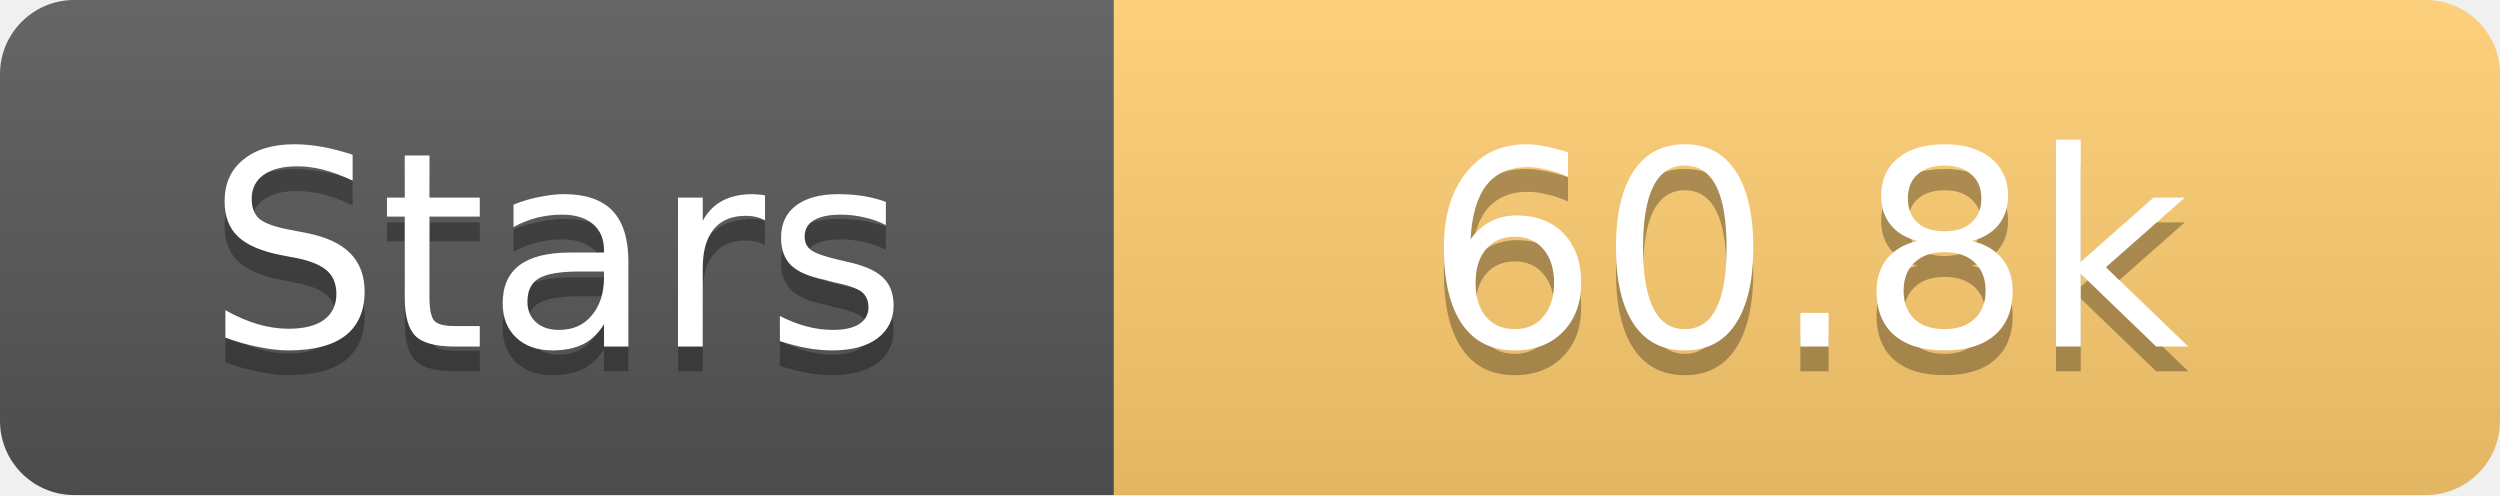
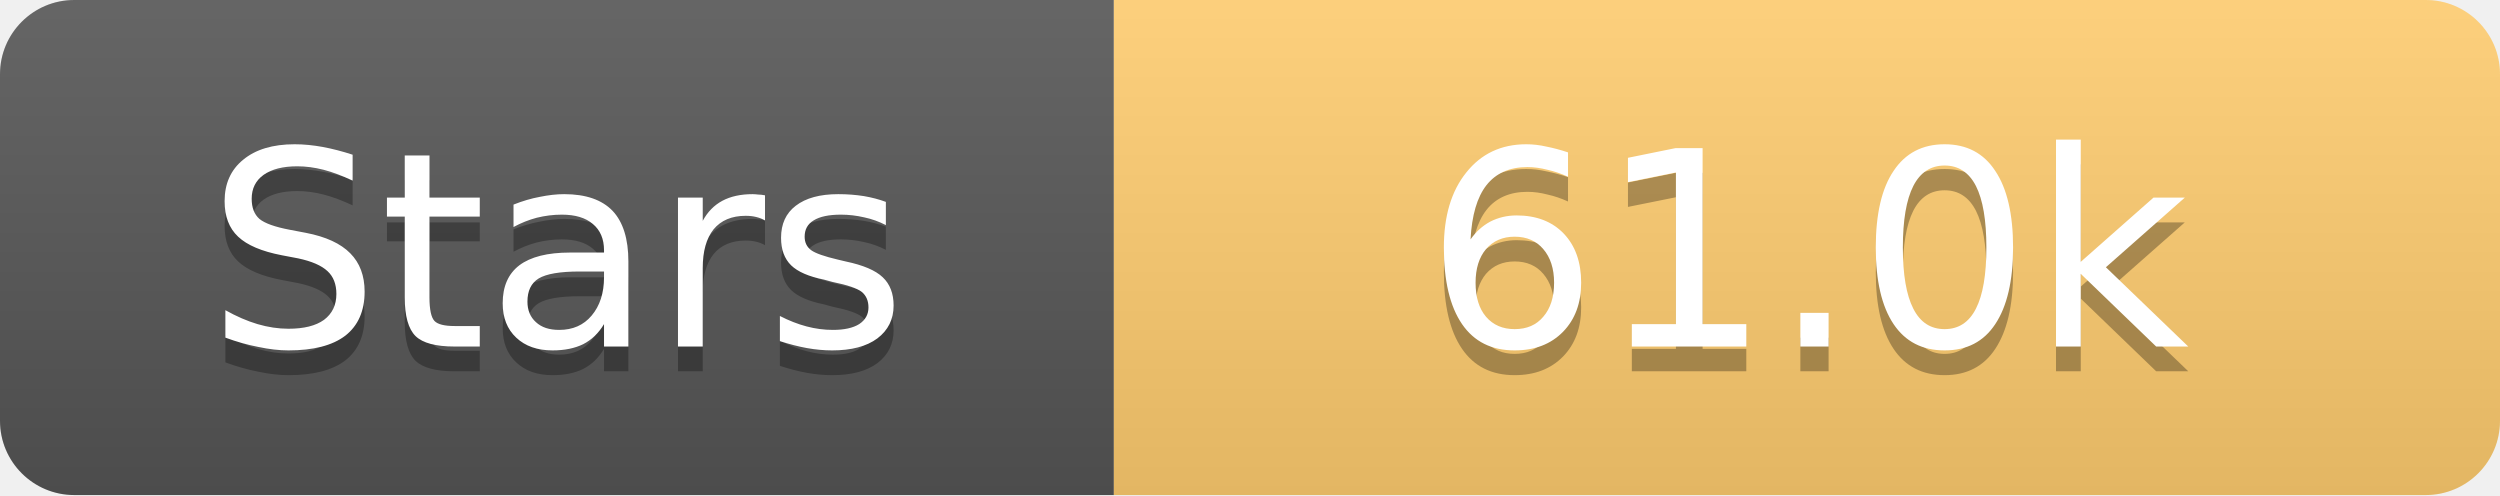
<svg xmlns="http://www.w3.org/2000/svg" width="101" height="20">
  <linearGradient id="s" x2="0" y2="100%">
    <stop offset="0" stop-color="#fff" stop-opacity=".1" />
    <stop offset="1" stop-opacity=".1" />
  </linearGradient>
  <clipPath id="r">
    <rect width="101" height="20" rx="3" fill="#fff" />
  </clipPath>
  <g clip-path="url(#r)">
    <rect width="45" height="20" fill="#555" />
    <rect x="45" width="56" height="20" fill="#fdcb6e" />
    <rect width="101" height="20" fill="url(#s)" />
  </g>
  <g fill="#fff" text-anchor="middle" font-family="Verdana,Geneva,DejaVu Sans,sans-serif" text-rendering="geometricPrecision" font-size="11">
    <text x="22.5" y="15" fill="#010101" fill-opacity=".3">Stars</text>
    <text x="22.5" y="14">Stars</text>
-     <text x="73.0" y="15" fill="#010101" fill-opacity=".3">60.8k</text>
-     <text x="73.0" y="14">60.8k</text>
+     <text x="73.0" y="15" fill="#010101" fill-opacity=".3">61.0k</text>
+     <text x="73.0" y="14">61.0k</text>
  </g>
</svg>
